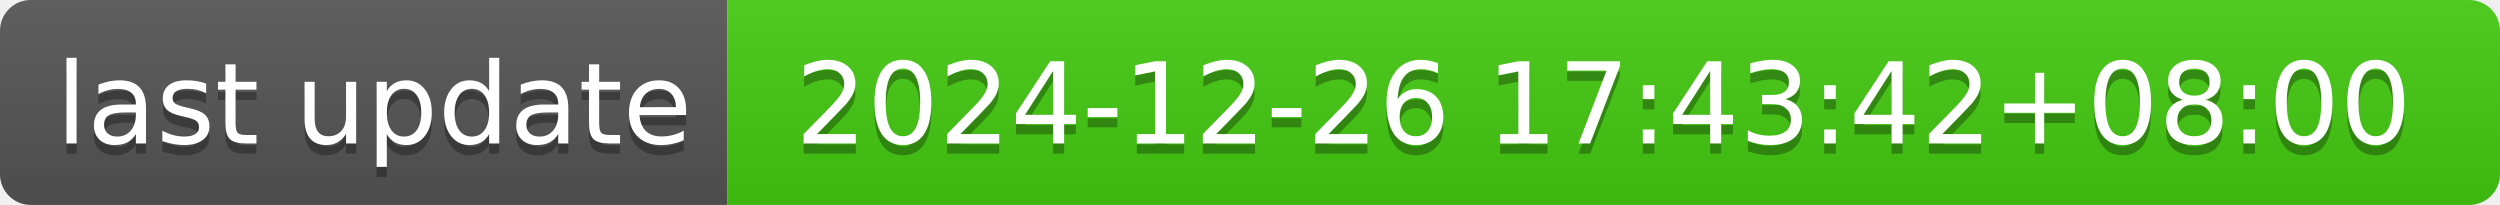
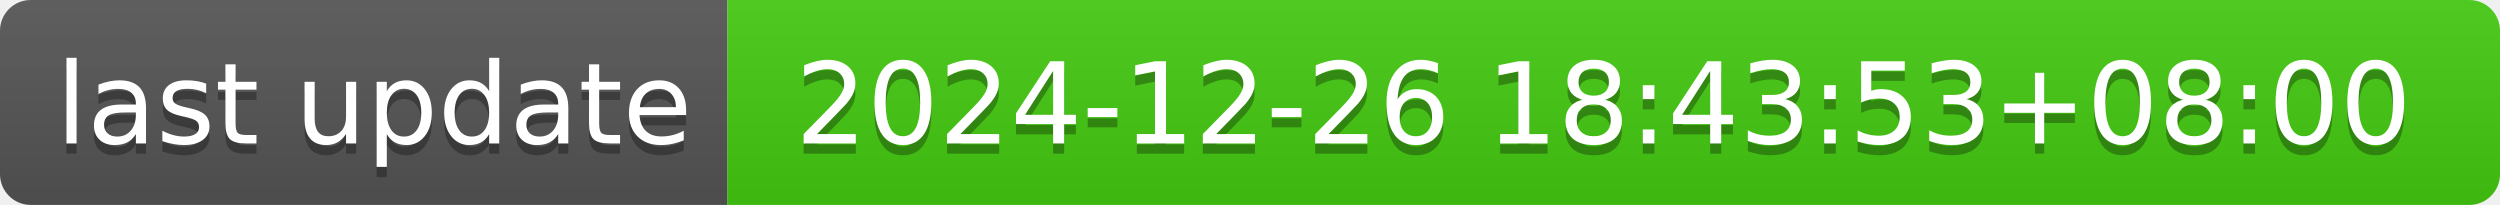
- <svg xmlns="http://www.w3.org/2000/svg" width="244" height="20" role="img" aria-label="last update: 2024-12-26 17:43:42+08:00">
+ <svg xmlns="http://www.w3.org/2000/svg" width="244" height="20" role="img" aria-label="last update: 2024-12-26 18:43:53+08:00">
  <linearGradient id="s" x2="0" y2="100%">
    <stop offset="0" stop-color="#bbb" stop-opacity=".1" />
    <stop offset="1" stop-opacity=".1" />
  </linearGradient>
  <clipPath id="r">
    <rect width="244" height="20" rx="3" fill="#fff" />
  </clipPath>
  <g clip-path="url(#r)">
    <rect width="71" height="20" fill="#555" />
    <rect x="71" width="173" height="20" fill="#4c1" />
    <rect width="244" height="20" fill="url(#s)" />
  </g>
  <g fill="#fff" text-anchor="middle" font-family="Verdana,Geneva,DejaVu Sans,sans-serif" text-rendering="geometricPrecision" font-size="110">
    <text aria-hidden="true" x="365" y="150" fill="#010101" fill-opacity=".3" transform="scale(.1)" textLength="610">last update</text>
    <text x="365" y="140" transform="scale(.1)" fill="#fff" textLength="610">last update</text>
-     <text aria-hidden="true" x="1565" y="150" fill="#010101" fill-opacity=".3" transform="scale(.1)" textLength="1630">2024-12-26 17:43:42+08:00</text>
-     <text x="1565" y="140" transform="scale(.1)" fill="#fff" textLength="1630">2024-12-26 17:43:42+08:00</text>
+     <text aria-hidden="true" x="1565" y="150" fill="#010101" fill-opacity=".3" transform="scale(.1)" textLength="1630">2024-12-26 18:43:53+08:00</text>
+     <text x="1565" y="140" transform="scale(.1)" fill="#fff" textLength="1630">2024-12-26 18:43:53+08:00</text>
  </g>
</svg>
